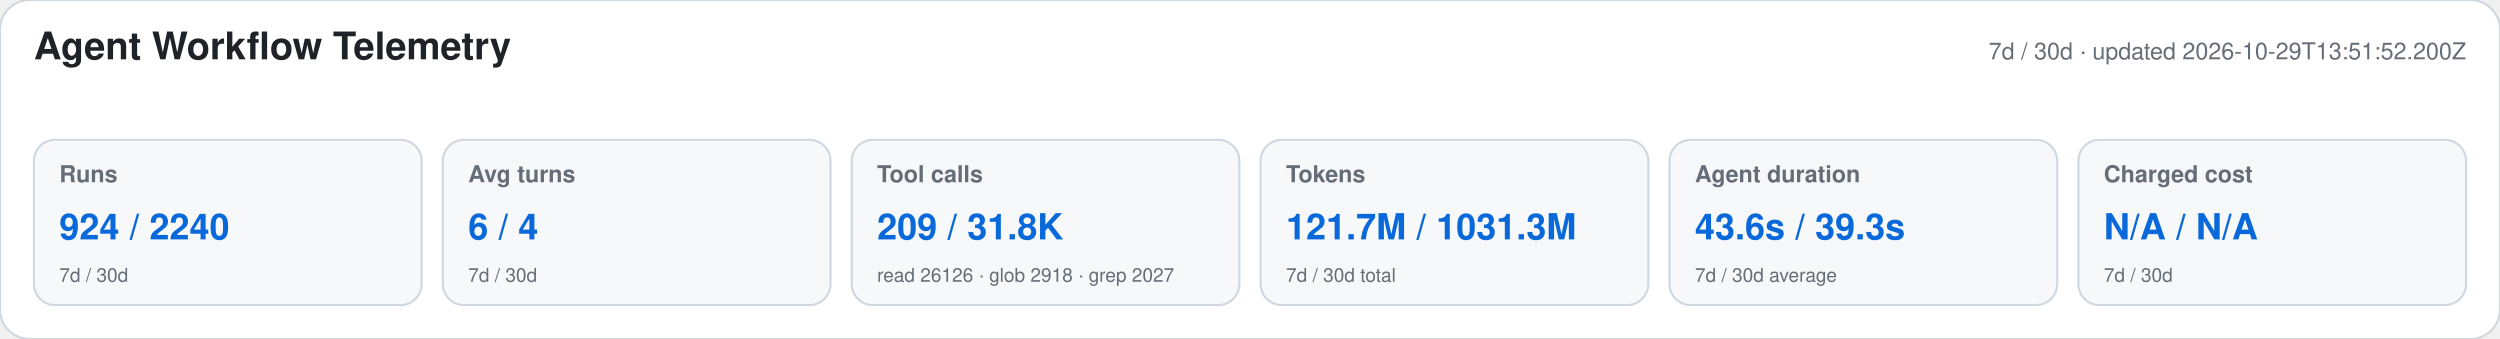
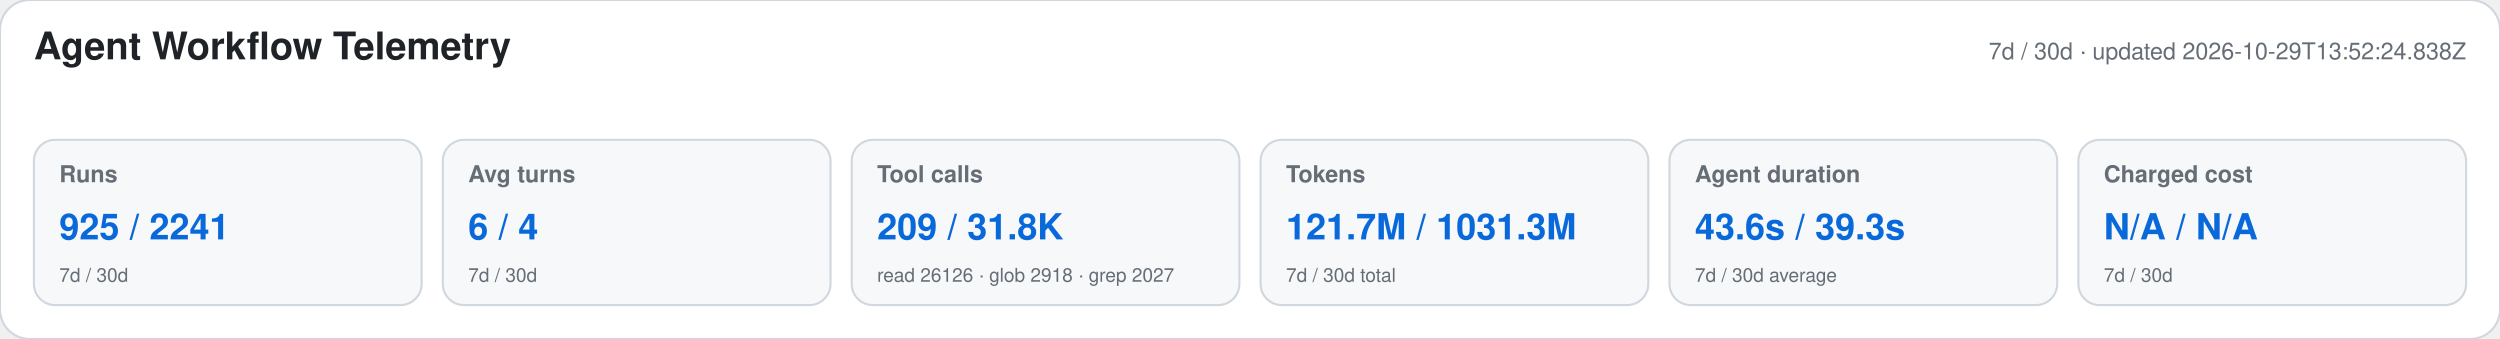
<svg xmlns="http://www.w3.org/2000/svg" width="1180" height="160" viewBox="0 0 1180 160" role="img" aria-labelledby="title desc">
  <style>text{font-family:-apple-system,BlinkMacSystemFont,"Segoe UI",Helvetica,Arial,sans-serif}.heading{font-size:18px;font-weight:650;fill:#1f2328}.meta,.label,.secondary{fill:#656d76}.meta,.label{font-size:11px}.label{font-weight:600}.primary{font-size:17px;font-weight:700;fill:#0969da}.secondary{font-size:9px}</style>
  <rect width="1180" height="160" rx="14" fill="#ffffff" stroke="#d0d7de" />
  <text x="16" y="28" class="heading">Agent Workflow Telemetry</text>
-   <text x="1164" y="28" text-anchor="end" class="meta">7d / 30d · updated 2026-10-29T13:51:52.200Z</text>
+   <text x="1164" y="28" text-anchor="end" class="meta">7d / 30d · updated 2026-10-29T13:52:24.838Z</text>
  <g>
    <rect x="16" y="66" width="183" height="78" rx="10" fill="#f6f8fa" stroke="#d0d7de" />
    <text x="28" y="86" class="label">Runs</text>
-     <text x="28" y="113" class="primary">924 / 2240</text>
+     <text x="28" y="113" class="primary">925 / 2241</text>
    <text x="28" y="133" class="secondary">7d / 30d</text>
  </g>
  <g>
    <rect x="209" y="66" width="183" height="78" rx="10" fill="#f6f8fa" stroke="#d0d7de" />
    <text x="221" y="86" class="label">Avg turns</text>
    <text x="221" y="113" class="primary">6 / 4</text>
    <text x="221" y="133" class="secondary">7d / 30d</text>
  </g>
  <g>
    <rect x="402" y="66" width="183" height="78" rx="10" fill="#f6f8fa" stroke="#d0d7de" />
    <text x="414" y="86" class="label">Tool calls</text>
    <text x="414" y="113" class="primary">209 / 31.8K</text>
    <text x="414" y="133" class="secondary">read 26126 · glob 2918 · grep 2027</text>
  </g>
  <g>
    <rect x="595" y="66" width="183" height="78" rx="10" fill="#f6f8fa" stroke="#d0d7de" />
    <text x="607" y="86" class="label">Tokens</text>
    <text x="607" y="113" class="primary">121.7M / 1031.3M</text>
    <text x="607" y="133" class="secondary">7d / 30d total</text>
  </g>
  <g>
    <rect x="788" y="66" width="183" height="78" rx="10" fill="#f6f8fa" stroke="#d0d7de" />
    <text x="800" y="86" class="label">Agent duration</text>
    <text x="800" y="113" class="primary">43.6s / 39.3s</text>
    <text x="800" y="133" class="secondary">7d / 30d average</text>
  </g>
  <g>
    <rect x="981" y="66" width="183" height="78" rx="10" fill="#f6f8fa" stroke="#d0d7de" />
    <text x="993" y="86" class="label">Charged cost</text>
    <text x="993" y="113" class="primary">N/A / N/A</text>
    <text x="993" y="133" class="secondary">7d / 30d</text>
  </g>
</svg>
